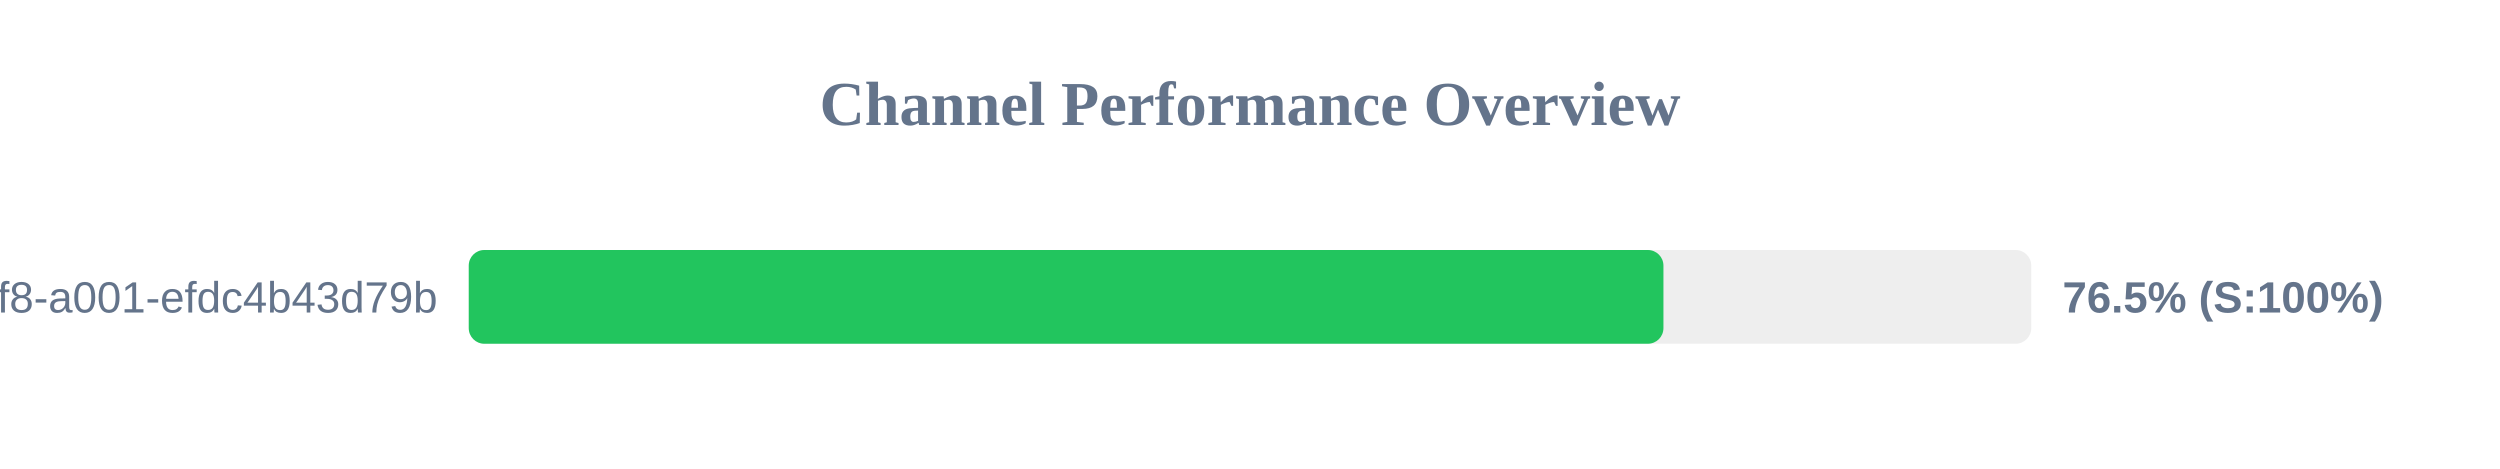
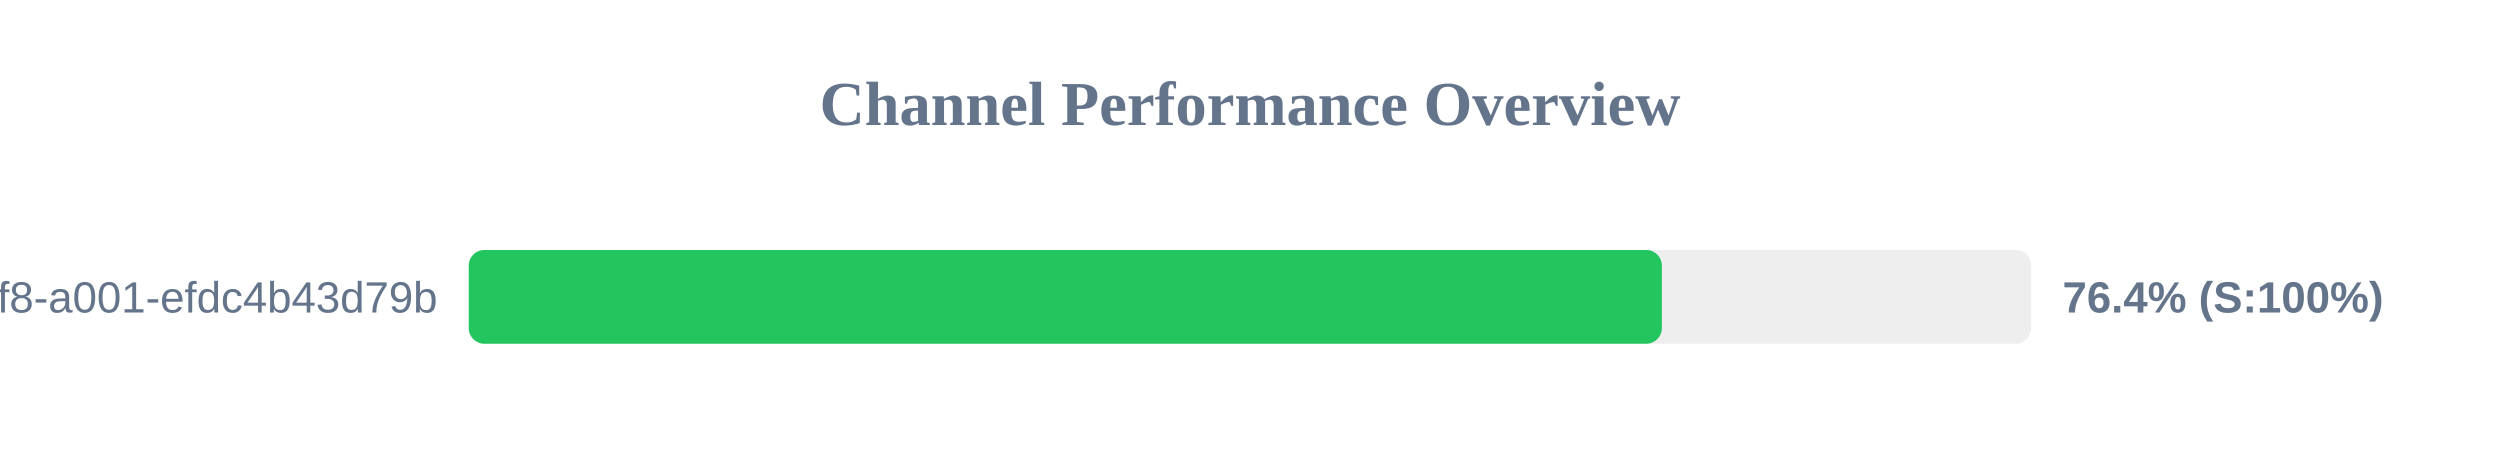
<svg xmlns="http://www.w3.org/2000/svg" width="800" height="150" version="1.1">
  <style>
        .row { font: 14px Arial; fill: #64748b; }
        .score { font: bold 14px Arial; fill: #64748b; }
    </style>
  <text x="400" y="40" text-anchor="middle" font-size="20px" font-weight="bold" fill="#64748b">Channel Performance Overview</text>
  <rect x="150" y="80" width="500" height="30" fill="#eee" rx="5" />
-   <rect x="150" y="80" width="382.3" height="30" fill="#22c55e" rx="5" />
+   <rect x="150" y="80" width="381.8" height="30" fill="#22c55e" rx="5" />
  <text x="140" y="100" text-anchor="end" class="row">?uuid=1fdb6b30-5371-4ff8-a001-efdc4b43d79b</text>
-   <text x="660" y="100" text-anchor="start" class="score">76.5% (S:100%)</text>
+   <text x="660" y="100" text-anchor="start" class="score">76.4% (S:100%)</text>
</svg>
